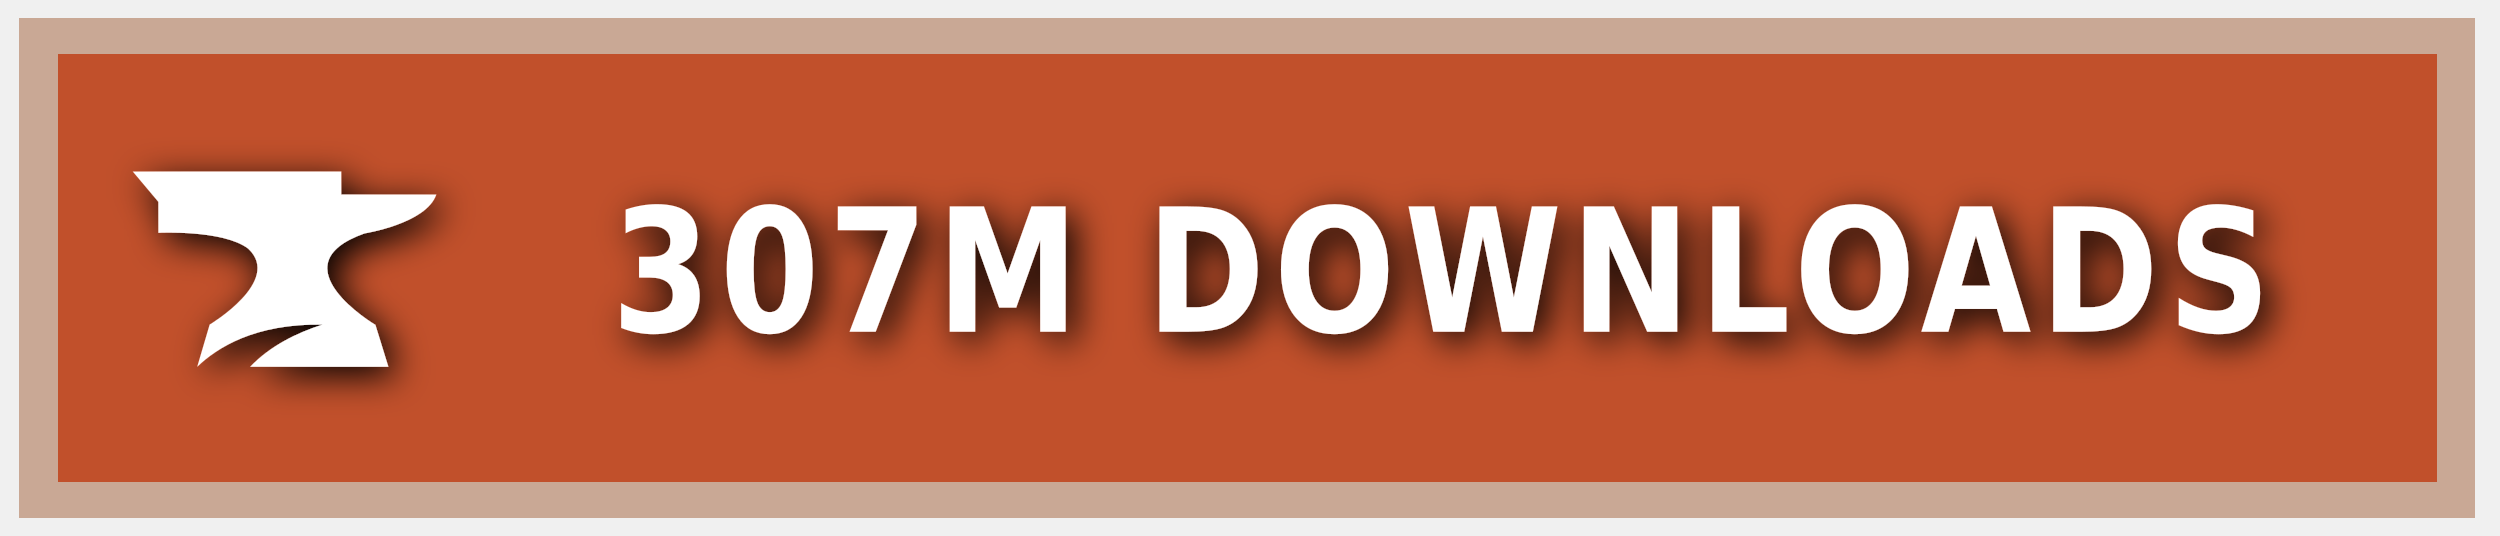
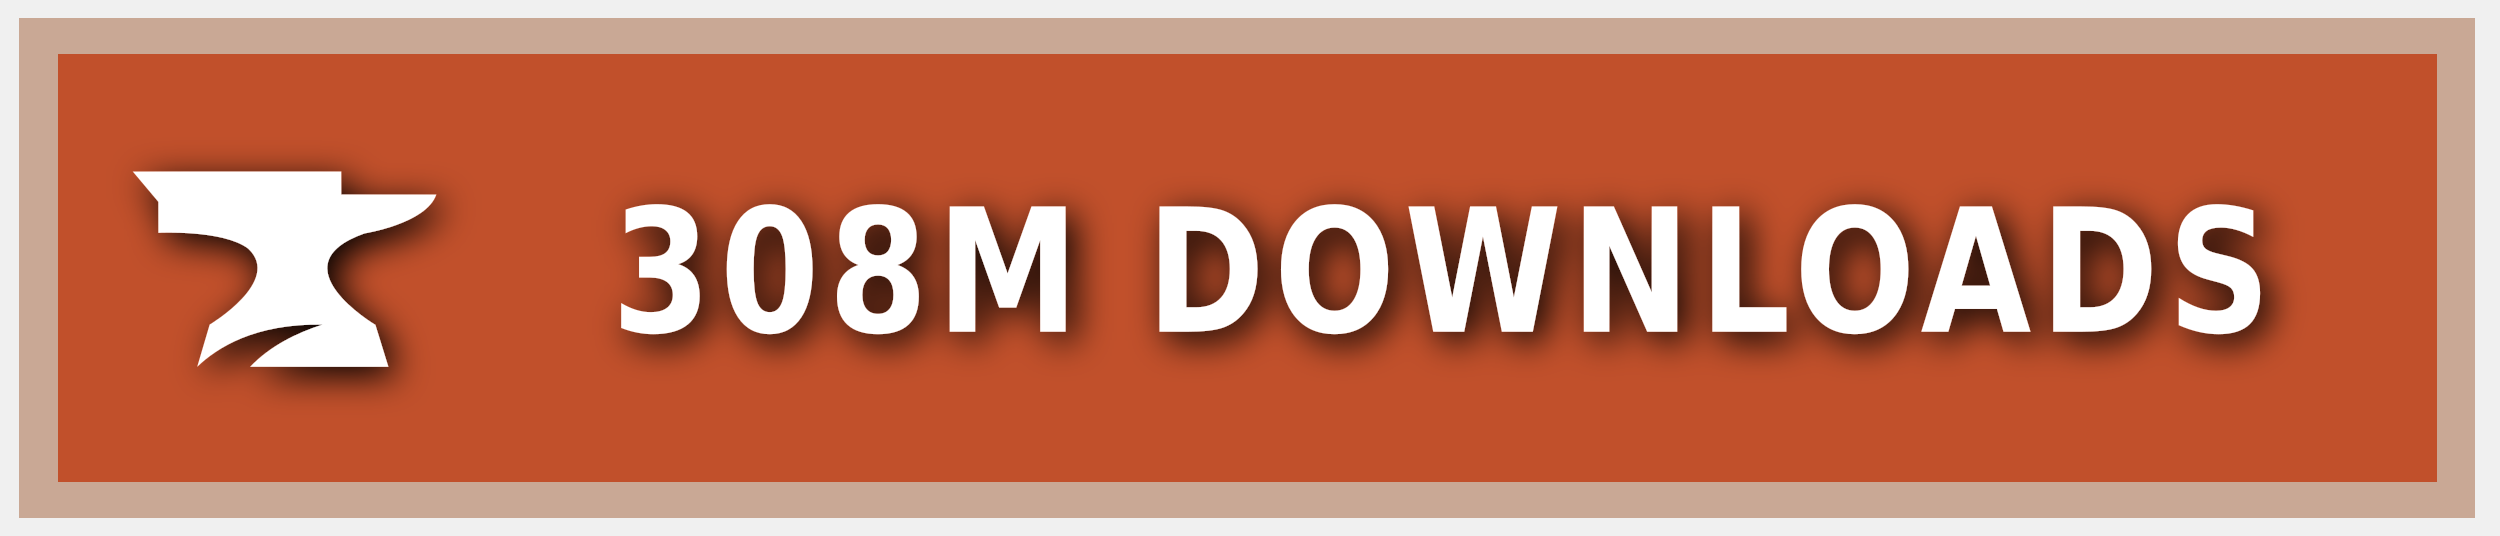
<svg xmlns="http://www.w3.org/2000/svg" xmlns:ns1="https://boxy-svg.com" width="140" height="30" role="img" aria-label="CURSEFORGE">
  <style> g:not(.noshadow) { filter: drop-shadow(0.5px 0.5px 1.0px black); } </style>
  <defs>
    <ns1:guide x="121.656" y="10.118" angle="90" />
    <ns1:guide x="127.198" y="17.628" angle="90" />
    <ns1:guide x="8.199" y="-3.08" angle="0" />
    <ns1:guide x="20.449" y="-4.101" angle="0" />
  </defs>
  <g class="noshadow" shape-rendering="crispEdges" style="" transform="matrix(1.074564, 0, 0, 1, 0, 0)">
    <rect x="1" y="1" width="128" height="28" style="fill: #F16436;" />
    <rect x="1" y="1" width="128" height="28" style="fill: rgba(0, 0, 0, 0.2);" />
    <rect x="2" y="2" width="126" height="26" style="fill: none; stroke-width:2px; stroke: rgba(211, 255, 255, 0.5);" />
  </g>
  <g style="" transform="matrix(1, 0, 0, 1, 1, 1)">
    <path class="st1" d="M 19.416 12.071 C 19.416 12.071 22.882 11.52 23.433 9.895 L 18.11 9.895 L 18.11 8.604 L 6.433 8.604 L 7.868 10.301 L 7.868 12.041 C 7.868 12.041 11.495 11.853 12.903 12.927 C 14.832 14.74 10.741 17.177 10.741 17.177 L 10.044 19.541 C 11.147 18.482 13.236 17.119 17.065 17.177 C 15.615 17.641 14.135 18.366 13.005 19.541 L 20.75 19.541 L 20.024 17.191 C 20.01 17.191 14.396 13.841 19.416 12.071 Z" style="fill: rgb(255, 255, 255);" />
  </g>
  <g fill="#fff" text-anchor="middle" font-family="Verdana,Geneva,DejaVu Sans,sans-serif" text-rendering="geometricPrecision" font-size="100" transform="matrix(1, 0, 0, 1, 13, 0)">
-     <text style="font-size: 80px; font-weight: 700; white-space: pre;" transform="matrix(0.1, 0, 0, 0.120296, 0, -3.678133)" x="677" y="185" letter-spacing="5">307M DOWNLOADS</text>
+     <text style="font-size: 80px; font-weight: 700; white-space: pre;" transform="matrix(0.1, 0, 0, 0.120296, 0, -3.678133)" x="677" y="185" letter-spacing="5">308M DOWNLOADS</text>
  </g>
</svg>
